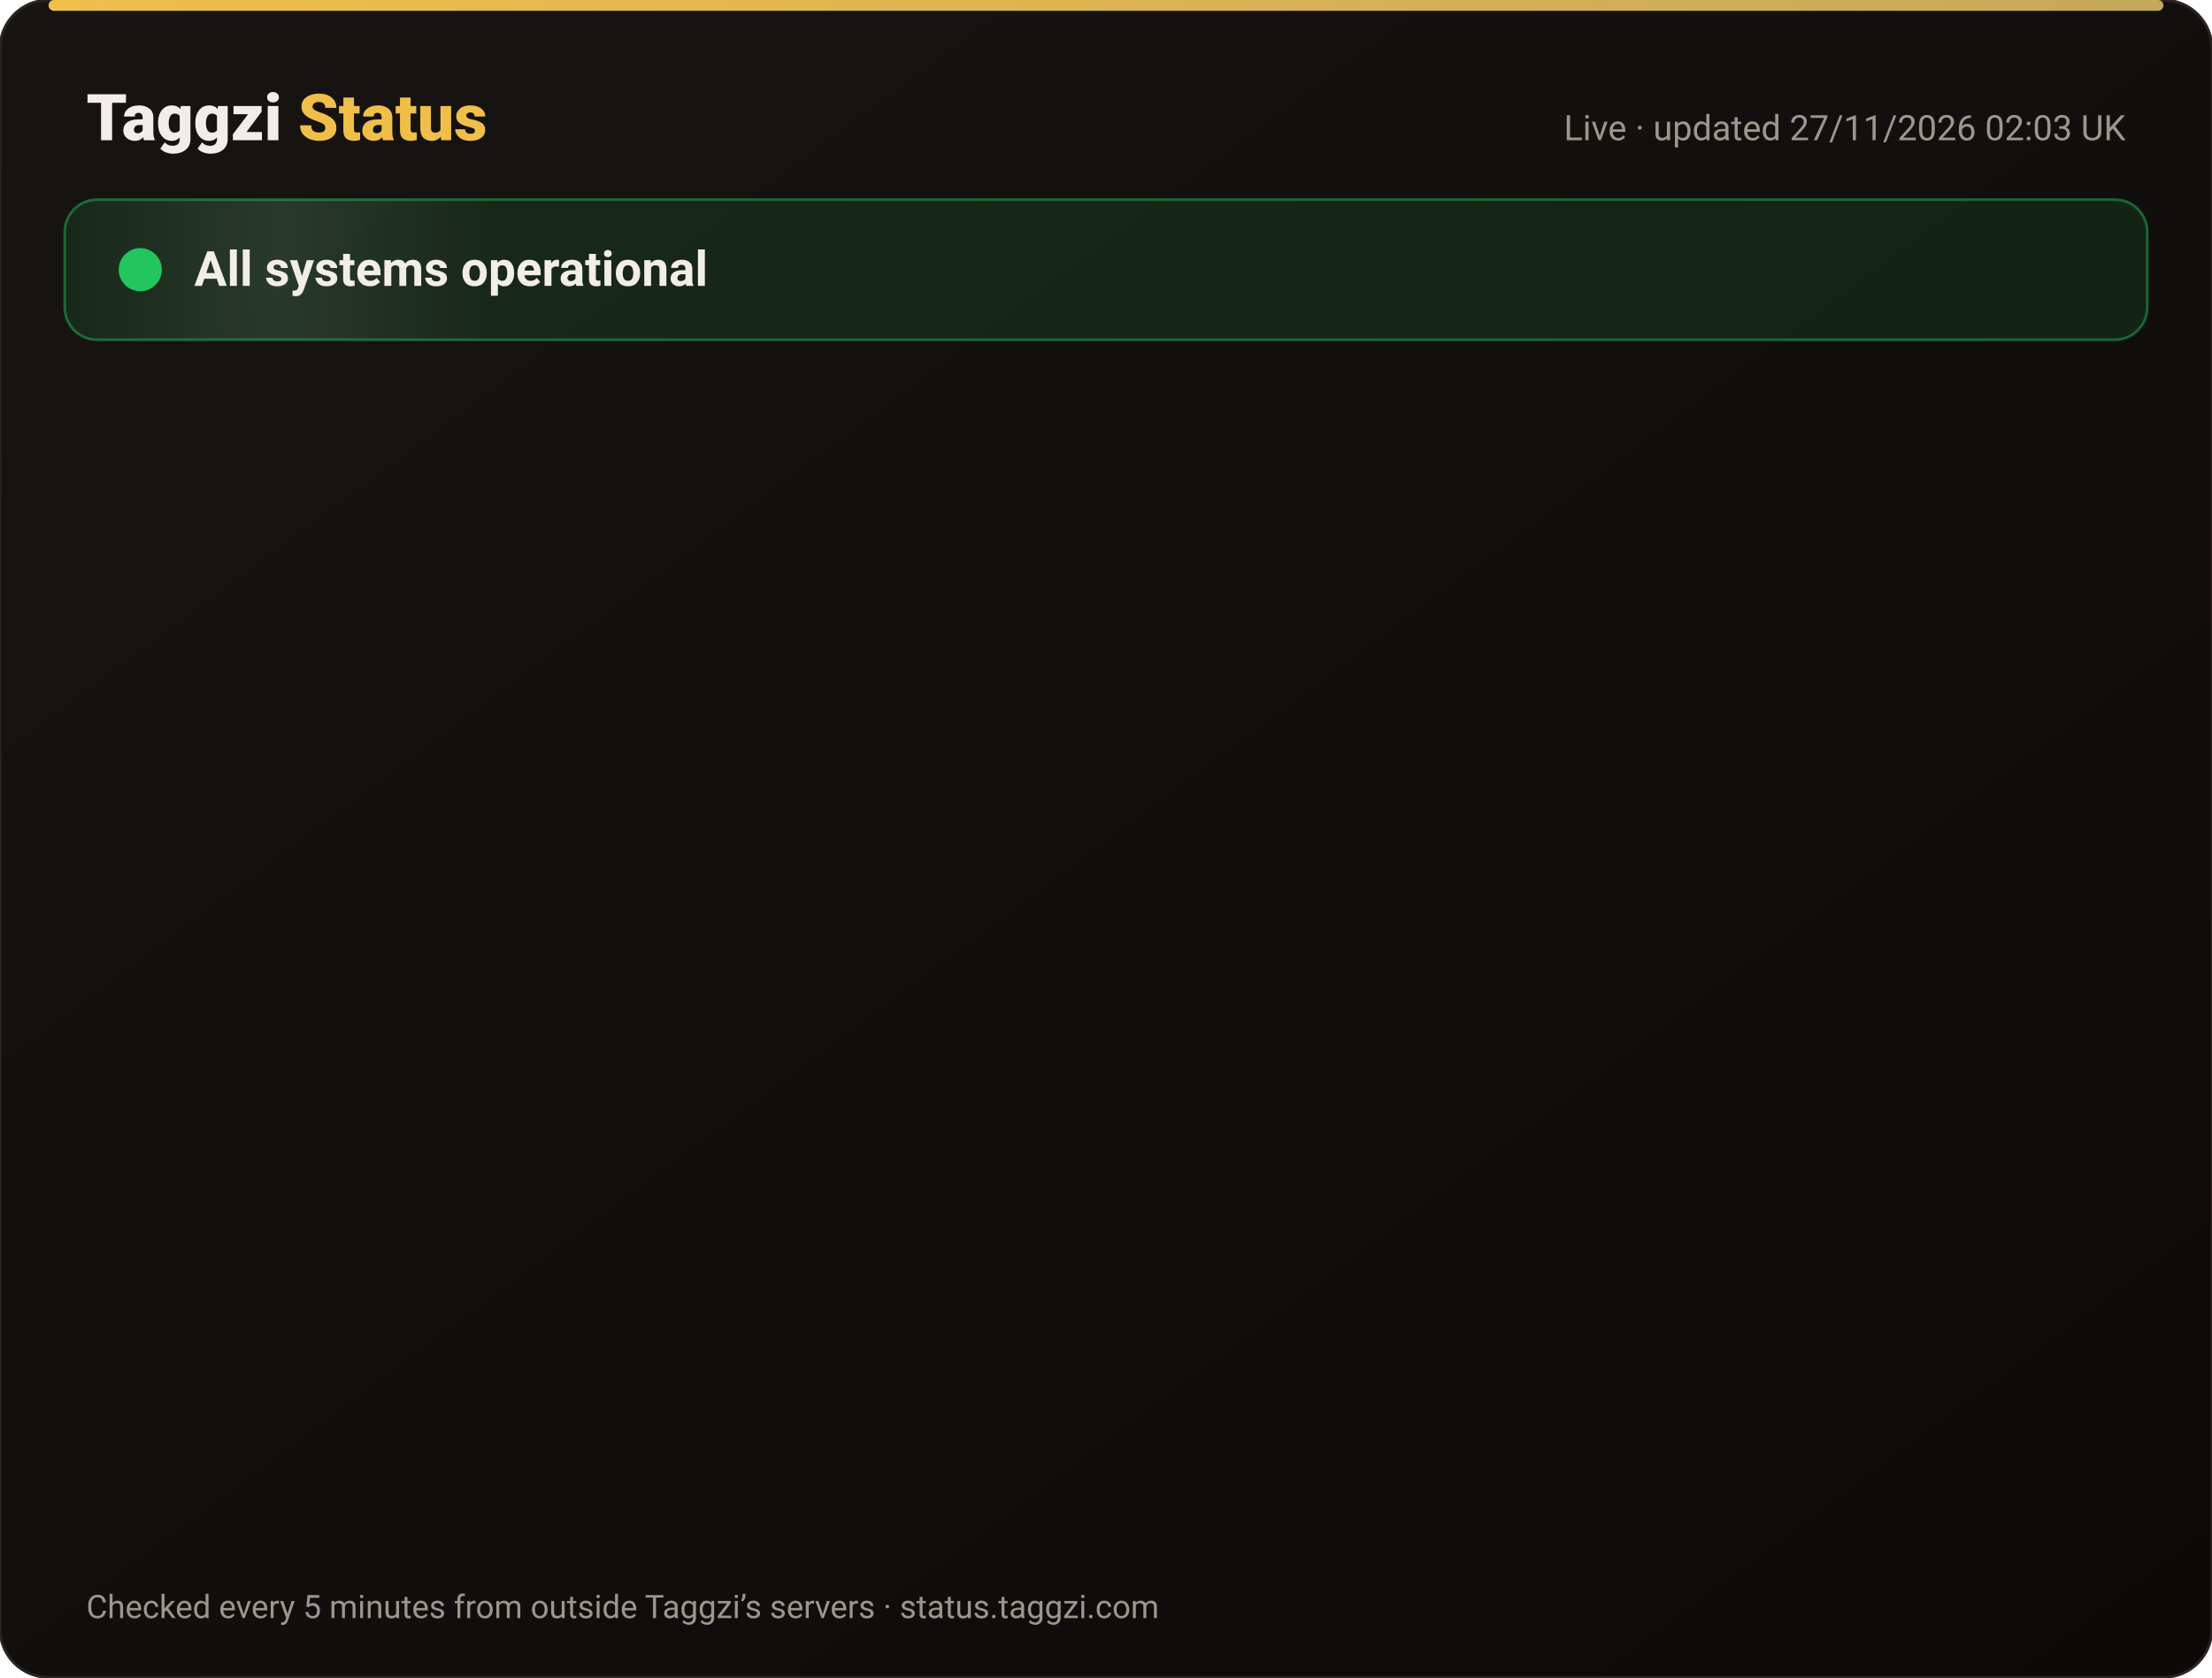
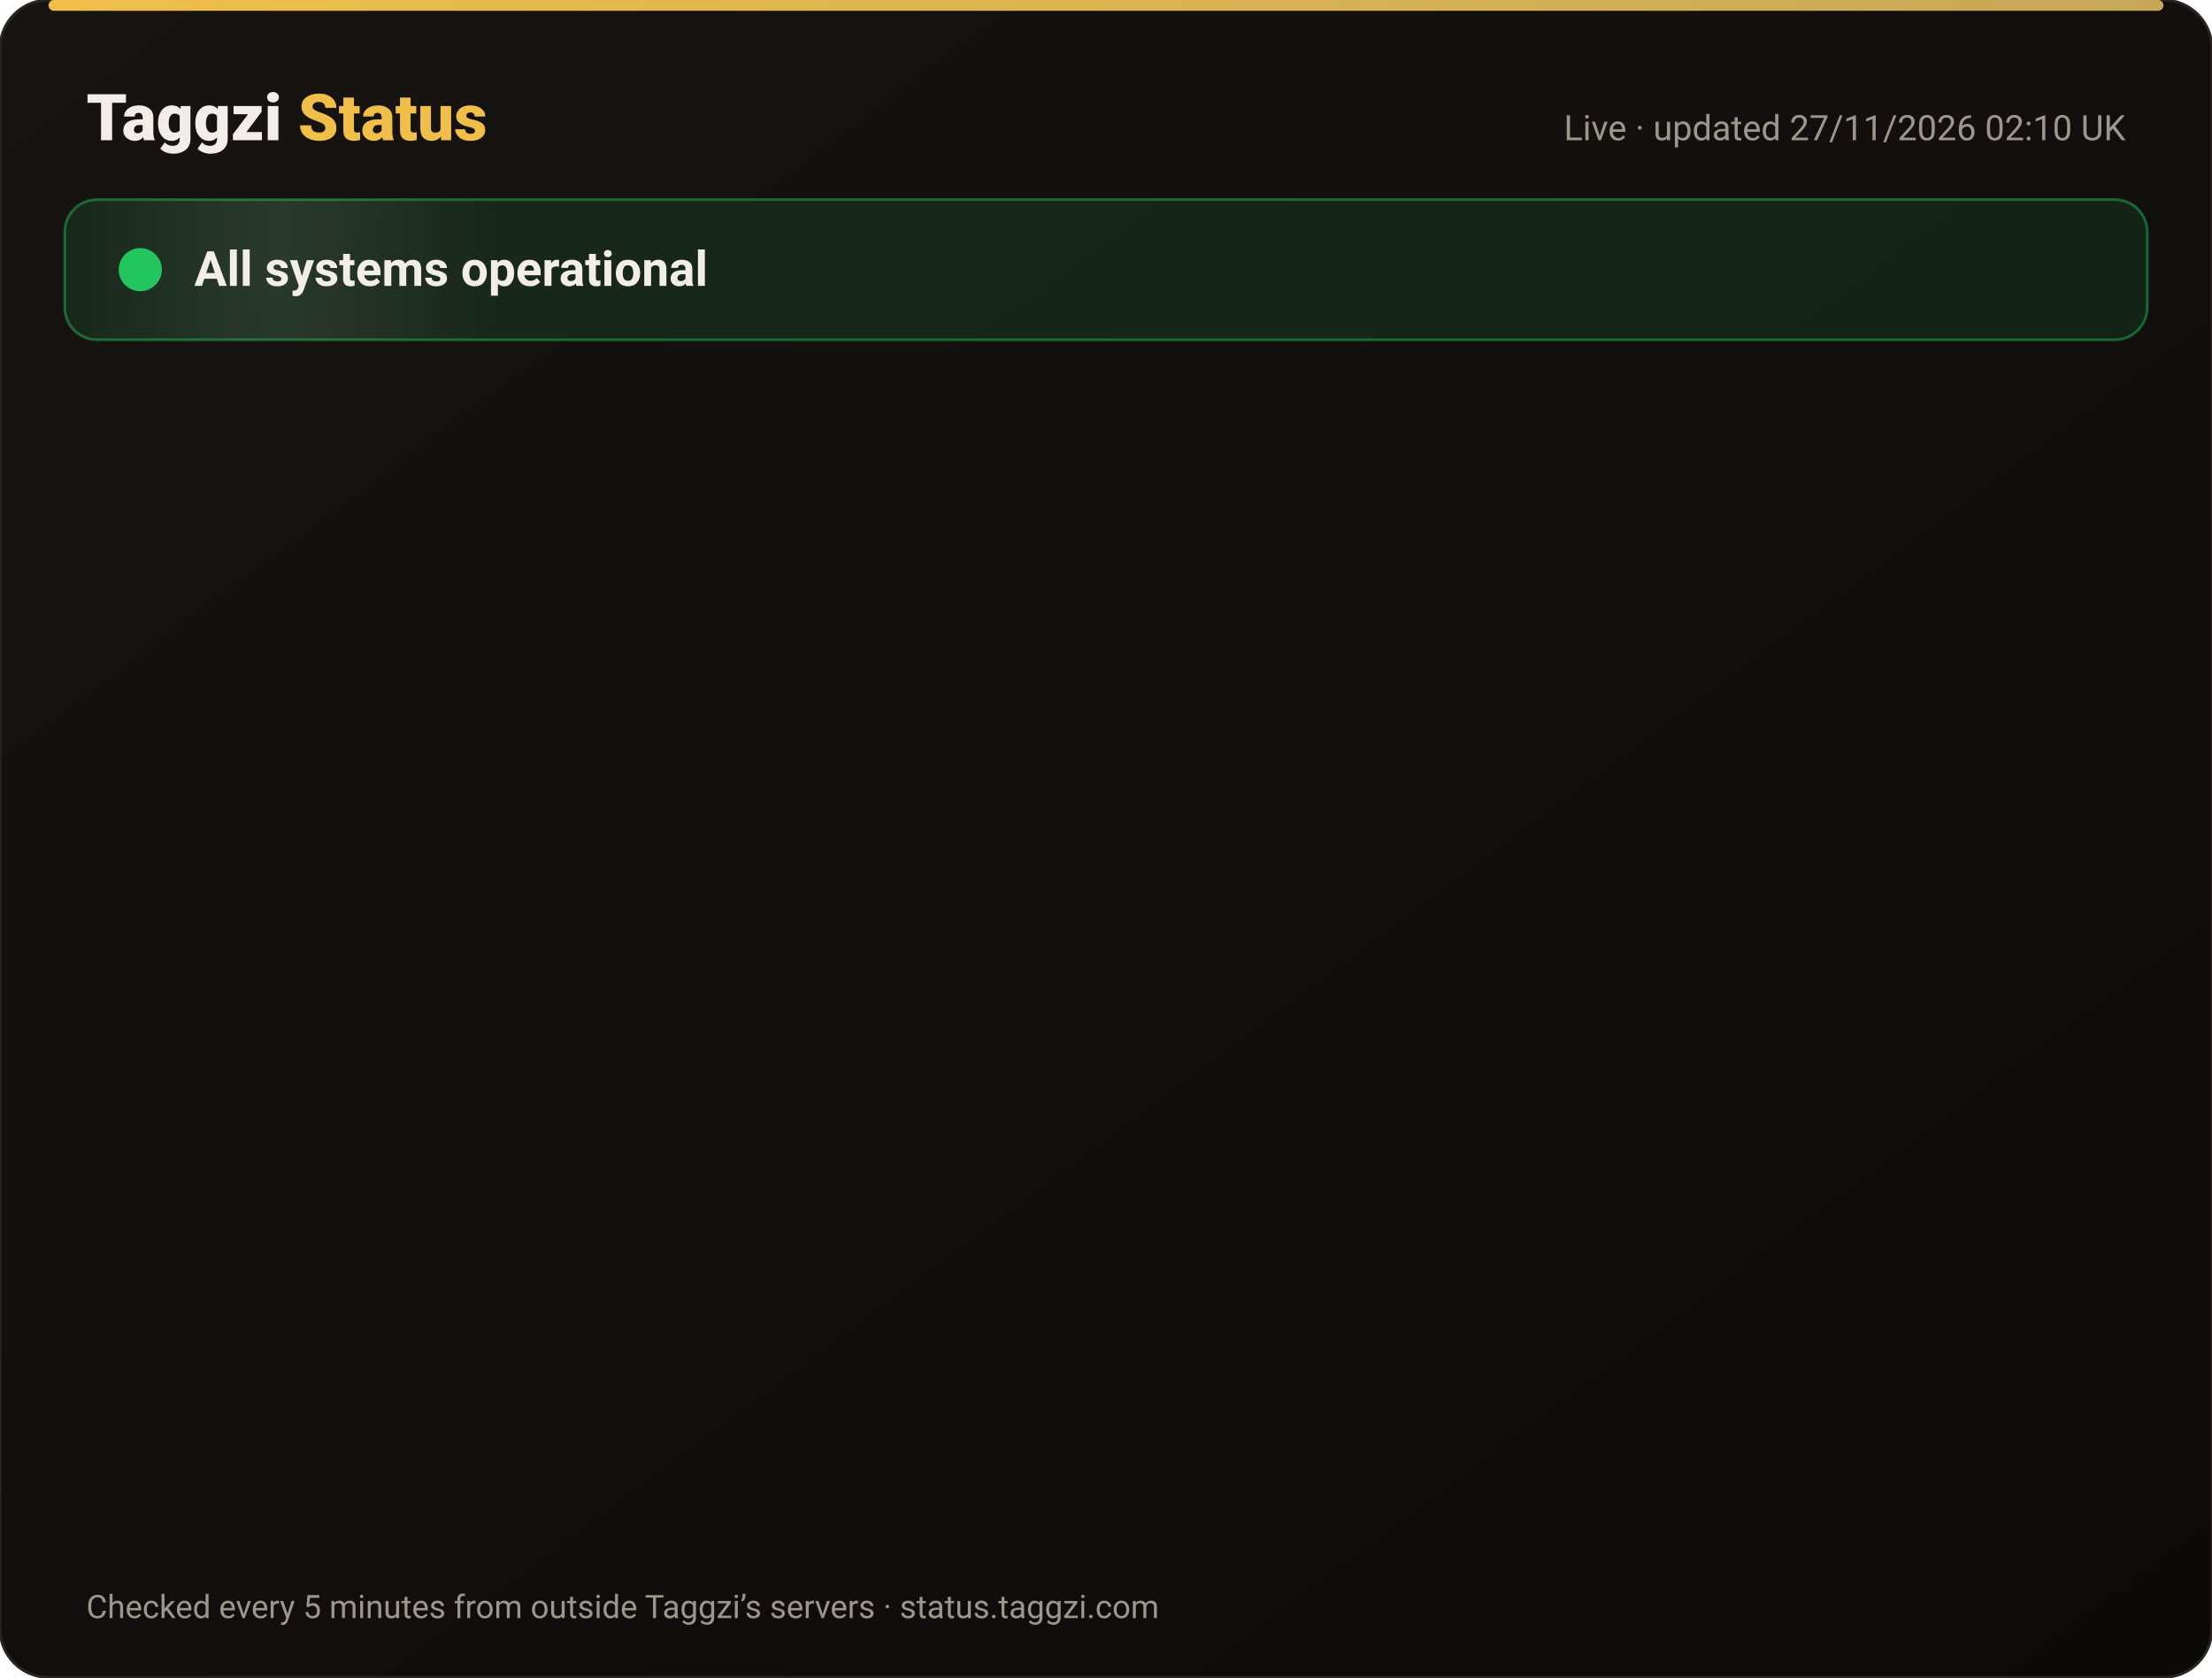
<svg xmlns="http://www.w3.org/2000/svg" width="820" height="622" viewBox="0 0 820 622" font-family="-apple-system,Segoe UI,Roboto,Helvetica,Arial,sans-serif">
  <defs>
    <linearGradient id="bg" x1="0" y1="0" x2="1" y2="1">
      <stop offset="0" stop-color="#171412" />
      <stop offset="1" stop-color="#0C0A09" />
    </linearGradient>
    <linearGradient id="gold" x1="0" x2="1">
      <stop offset="0" stop-color="#F0BF4A" />
      <stop offset="1" stop-color="#c6a85b" />
    </linearGradient>
    <linearGradient id="shine" x1="0" x2="1">
      <stop offset="0" stop-color="#fff" stop-opacity="0" />
      <stop offset=".5" stop-color="#fff" stop-opacity=".08" />
      <stop offset="1" stop-color="#fff" stop-opacity="0" />
    </linearGradient>
  </defs>
  <rect width="820" height="622" rx="18" fill="url(#bg)" stroke="#2a2521" />
  <rect x="18" y="0" width="784" height="4" rx="2" fill="url(#gold)" />
  <text x="32" y="52" font-size="24" font-weight="800" fill="#F2EDE8">Taggzi <tspan fill="#F0BF4A">Status</tspan>
  </text>
-   <text x="788" y="52" font-size="13" fill="#9C968C" text-anchor="end">Live · updated 27/11/2026 02:03 UK</text>
+   <text x="788" y="52" font-size="13" fill="#9C968C" text-anchor="end">Live · updated 27/11/2026 02:10 UK</text>
  <rect x="24" y="74" width="772" height="52" rx="12" fill="#22c55e" fill-opacity=".12" stroke="#22c55e" stroke-opacity=".45" />
  <rect x="24" y="74" width="160" height="52" rx="12" fill="url(#shine)">
    <animate attributeName="x" from="-160" to="820" dur="4s" repeatCount="indefinite" />
  </rect>
  <circle cx="52" cy="100" r="7" fill="#22c55e" />
  <circle cx="52" cy="100" r="7" fill="none" stroke="#22c55e" stroke-width="2">
    <animate attributeName="r" values="7;15;7" dur="2s" repeatCount="indefinite" />
    <animate attributeName="opacity" values=".9;0;.9" dur="2s" repeatCount="indefinite" />
  </circle>
  <text x="72" y="106" font-size="18" font-weight="700" fill="#F2EDE8">All systems operational</text>
  <g opacity="0">
    <animate attributeName="opacity" from="0" to="1" begin="0.00s" dur=".6s" fill="freeze" />
    <line x1="32" y1="188" x2="788" y2="188" stroke="#2a2521" />
    <circle cx="44" cy="166" r="6" fill="#22c55e">
      <animate attributeName="opacity" values="1;.45;1" dur="2.4s" begin="0.00s" repeatCount="indefinite" />
    </circle>
    <text x="62" y="171" font-size="15" font-weight="650" fill="#F2EDE8">Website</text>
    <text x="630" y="171" font-size="13" fill="#9C968C" text-anchor="end">99.98% uptime</text>
    <rect x="648" y="154" width="140" height="24" rx="12" fill="#22c55e" fill-opacity=".14" stroke="#22c55e" stroke-opacity=".5" />
    <text x="718" y="171" font-size="12" font-weight="700" fill="#22c55e" text-anchor="middle">Operational</text>
  </g>
  <g opacity="0">
    <animate attributeName="opacity" from="0" to="1" begin="0.15s" dur=".6s" fill="freeze" />
    <line x1="32" y1="234" x2="788" y2="234" stroke="#2a2521" />
    <circle cx="44" cy="212" r="6" fill="#22c55e">
      <animate attributeName="opacity" values="1;.45;1" dur="2.4s" begin="0.15s" repeatCount="indefinite" />
    </circle>
    <text x="62" y="217" font-size="15" font-weight="650" fill="#F2EDE8">Tag scans</text>
    <text x="630" y="217" font-size="13" fill="#9C968C" text-anchor="end">99.98% uptime</text>
    <rect x="648" y="200" width="140" height="24" rx="12" fill="#22c55e" fill-opacity=".14" stroke="#22c55e" stroke-opacity=".5" />
    <text x="718" y="217" font-size="12" font-weight="700" fill="#22c55e" text-anchor="middle">Operational</text>
  </g>
  <g opacity="0">
    <animate attributeName="opacity" from="0" to="1" begin="0.30s" dur=".6s" fill="freeze" />
    <line x1="32" y1="280" x2="788" y2="280" stroke="#2a2521" />
    <circle cx="44" cy="258" r="6" fill="#22c55e">
      <animate attributeName="opacity" values="1;.45;1" dur="2.4s" begin="0.30s" repeatCount="indefinite" />
    </circle>
    <text x="62" y="263" font-size="15" font-weight="650" fill="#F2EDE8">Manual tag lookup</text>
    <text x="630" y="263" font-size="13" fill="#9C968C" text-anchor="end">99.98% uptime</text>
    <rect x="648" y="246" width="140" height="24" rx="12" fill="#22c55e" fill-opacity=".14" stroke="#22c55e" stroke-opacity=".5" />
    <text x="718" y="263" font-size="12" font-weight="700" fill="#22c55e" text-anchor="middle">Operational</text>
  </g>
  <g opacity="0">
    <animate attributeName="opacity" from="0" to="1" begin="0.45s" dur=".6s" fill="freeze" />
    <line x1="32" y1="326" x2="788" y2="326" stroke="#2a2521" />
    <circle cx="44" cy="304" r="6" fill="#22c55e">
      <animate attributeName="opacity" values="1;.45;1" dur="2.4s" begin="0.45s" repeatCount="indefinite" />
    </circle>
    <text x="62" y="309" font-size="15" font-weight="650" fill="#F2EDE8">App &amp; login</text>
    <text x="630" y="309" font-size="13" fill="#9C968C" text-anchor="end">99.98% uptime</text>
    <rect x="648" y="292" width="140" height="24" rx="12" fill="#22c55e" fill-opacity=".14" stroke="#22c55e" stroke-opacity=".5" />
    <text x="718" y="309" font-size="12" font-weight="700" fill="#22c55e" text-anchor="middle">Operational</text>
  </g>
  <g opacity="0">
    <animate attributeName="opacity" from="0" to="1" begin="0.60s" dur=".6s" fill="freeze" />
    <line x1="32" y1="372" x2="788" y2="372" stroke="#2a2521" />
    <circle cx="44" cy="350" r="6" fill="#22c55e">
      <animate attributeName="opacity" values="1;.45;1" dur="2.4s" begin="0.60s" repeatCount="indefinite" />
    </circle>
    <text x="62" y="355" font-size="15" font-weight="650" fill="#F2EDE8">Community alerts</text>
    <text x="630" y="355" font-size="13" fill="#9C968C" text-anchor="end">99.98% uptime</text>
    <rect x="648" y="338" width="140" height="24" rx="12" fill="#22c55e" fill-opacity=".14" stroke="#22c55e" stroke-opacity=".5" />
    <text x="718" y="355" font-size="12" font-weight="700" fill="#22c55e" text-anchor="middle">Operational</text>
  </g>
  <g opacity="0">
    <animate attributeName="opacity" from="0" to="1" begin="0.75s" dur=".6s" fill="freeze" />
    <line x1="32" y1="418" x2="788" y2="418" stroke="#2a2521" />
    <circle cx="44" cy="396" r="6" fill="#22c55e">
      <animate attributeName="opacity" values="1;.45;1" dur="2.4s" begin="0.75s" repeatCount="indefinite" />
    </circle>
    <text x="62" y="401" font-size="15" font-weight="650" fill="#F2EDE8">Private calling</text>
    <text x="630" y="401" font-size="13" fill="#9C968C" text-anchor="end">99.98% uptime</text>
    <rect x="648" y="384" width="140" height="24" rx="12" fill="#22c55e" fill-opacity=".14" stroke="#22c55e" stroke-opacity=".5" />
    <text x="718" y="401" font-size="12" font-weight="700" fill="#22c55e" text-anchor="middle">Operational</text>
  </g>
  <g opacity="0">
    <animate attributeName="opacity" from="0" to="1" begin="0.90s" dur=".6s" fill="freeze" />
    <line x1="32" y1="464" x2="788" y2="464" stroke="#2a2521" />
    <circle cx="44" cy="442" r="6" fill="#22c55e">
      <animate attributeName="opacity" values="1;.45;1" dur="2.4s" begin="0.90s" repeatCount="indefinite" />
    </circle>
    <text x="62" y="447" font-size="15" font-weight="650" fill="#F2EDE8">Payments</text>
    <text x="630" y="447" font-size="13" fill="#9C968C" text-anchor="end">99.97% uptime</text>
    <rect x="648" y="430" width="140" height="24" rx="12" fill="#22c55e" fill-opacity=".14" stroke="#22c55e" stroke-opacity=".5" />
    <text x="718" y="447" font-size="12" font-weight="700" fill="#22c55e" text-anchor="middle">Operational</text>
  </g>
  <g opacity="0">
    <animate attributeName="opacity" from="0" to="1" begin="1.05s" dur=".6s" fill="freeze" />
    <line x1="32" y1="510" x2="788" y2="510" stroke="#2a2521" />
    <circle cx="44" cy="488" r="6" fill="#22c55e">
      <animate attributeName="opacity" values="1;.45;1" dur="2.4s" begin="1.05s" repeatCount="indefinite" />
    </circle>
    <text x="62" y="493" font-size="15" font-weight="650" fill="#F2EDE8">Email &amp; support</text>
    <text x="630" y="493" font-size="13" fill="#9C968C" text-anchor="end">99.98% uptime</text>
    <rect x="648" y="476" width="140" height="24" rx="12" fill="#22c55e" fill-opacity=".14" stroke="#22c55e" stroke-opacity=".5" />
    <text x="718" y="493" font-size="12" font-weight="700" fill="#22c55e" text-anchor="middle">Operational</text>
  </g>
  <g opacity="0">
    <animate attributeName="opacity" from="0" to="1" begin="1.20s" dur=".6s" fill="freeze" />
    <line x1="32" y1="556" x2="788" y2="556" stroke="#2a2521" />
    <circle cx="44" cy="534" r="6" fill="#22c55e">
      <animate attributeName="opacity" values="1;.45;1" dur="2.4s" begin="1.20s" repeatCount="indefinite" />
    </circle>
    <text x="62" y="539" font-size="15" font-weight="650" fill="#F2EDE8">Secure connection (SSL)</text>
    <text x="630" y="539" font-size="13" fill="#9C968C" text-anchor="end">100.00% uptime</text>
    <rect x="648" y="522" width="140" height="24" rx="12" fill="#22c55e" fill-opacity=".14" stroke="#22c55e" stroke-opacity=".5" />
    <text x="718" y="539" font-size="12" font-weight="700" fill="#22c55e" text-anchor="middle">Operational</text>
  </g>
  <text x="32" y="600" font-size="12" fill="#9C968C">Checked every 5 minutes from outside Taggzi’s servers · status.taggzi.com</text>
</svg>
